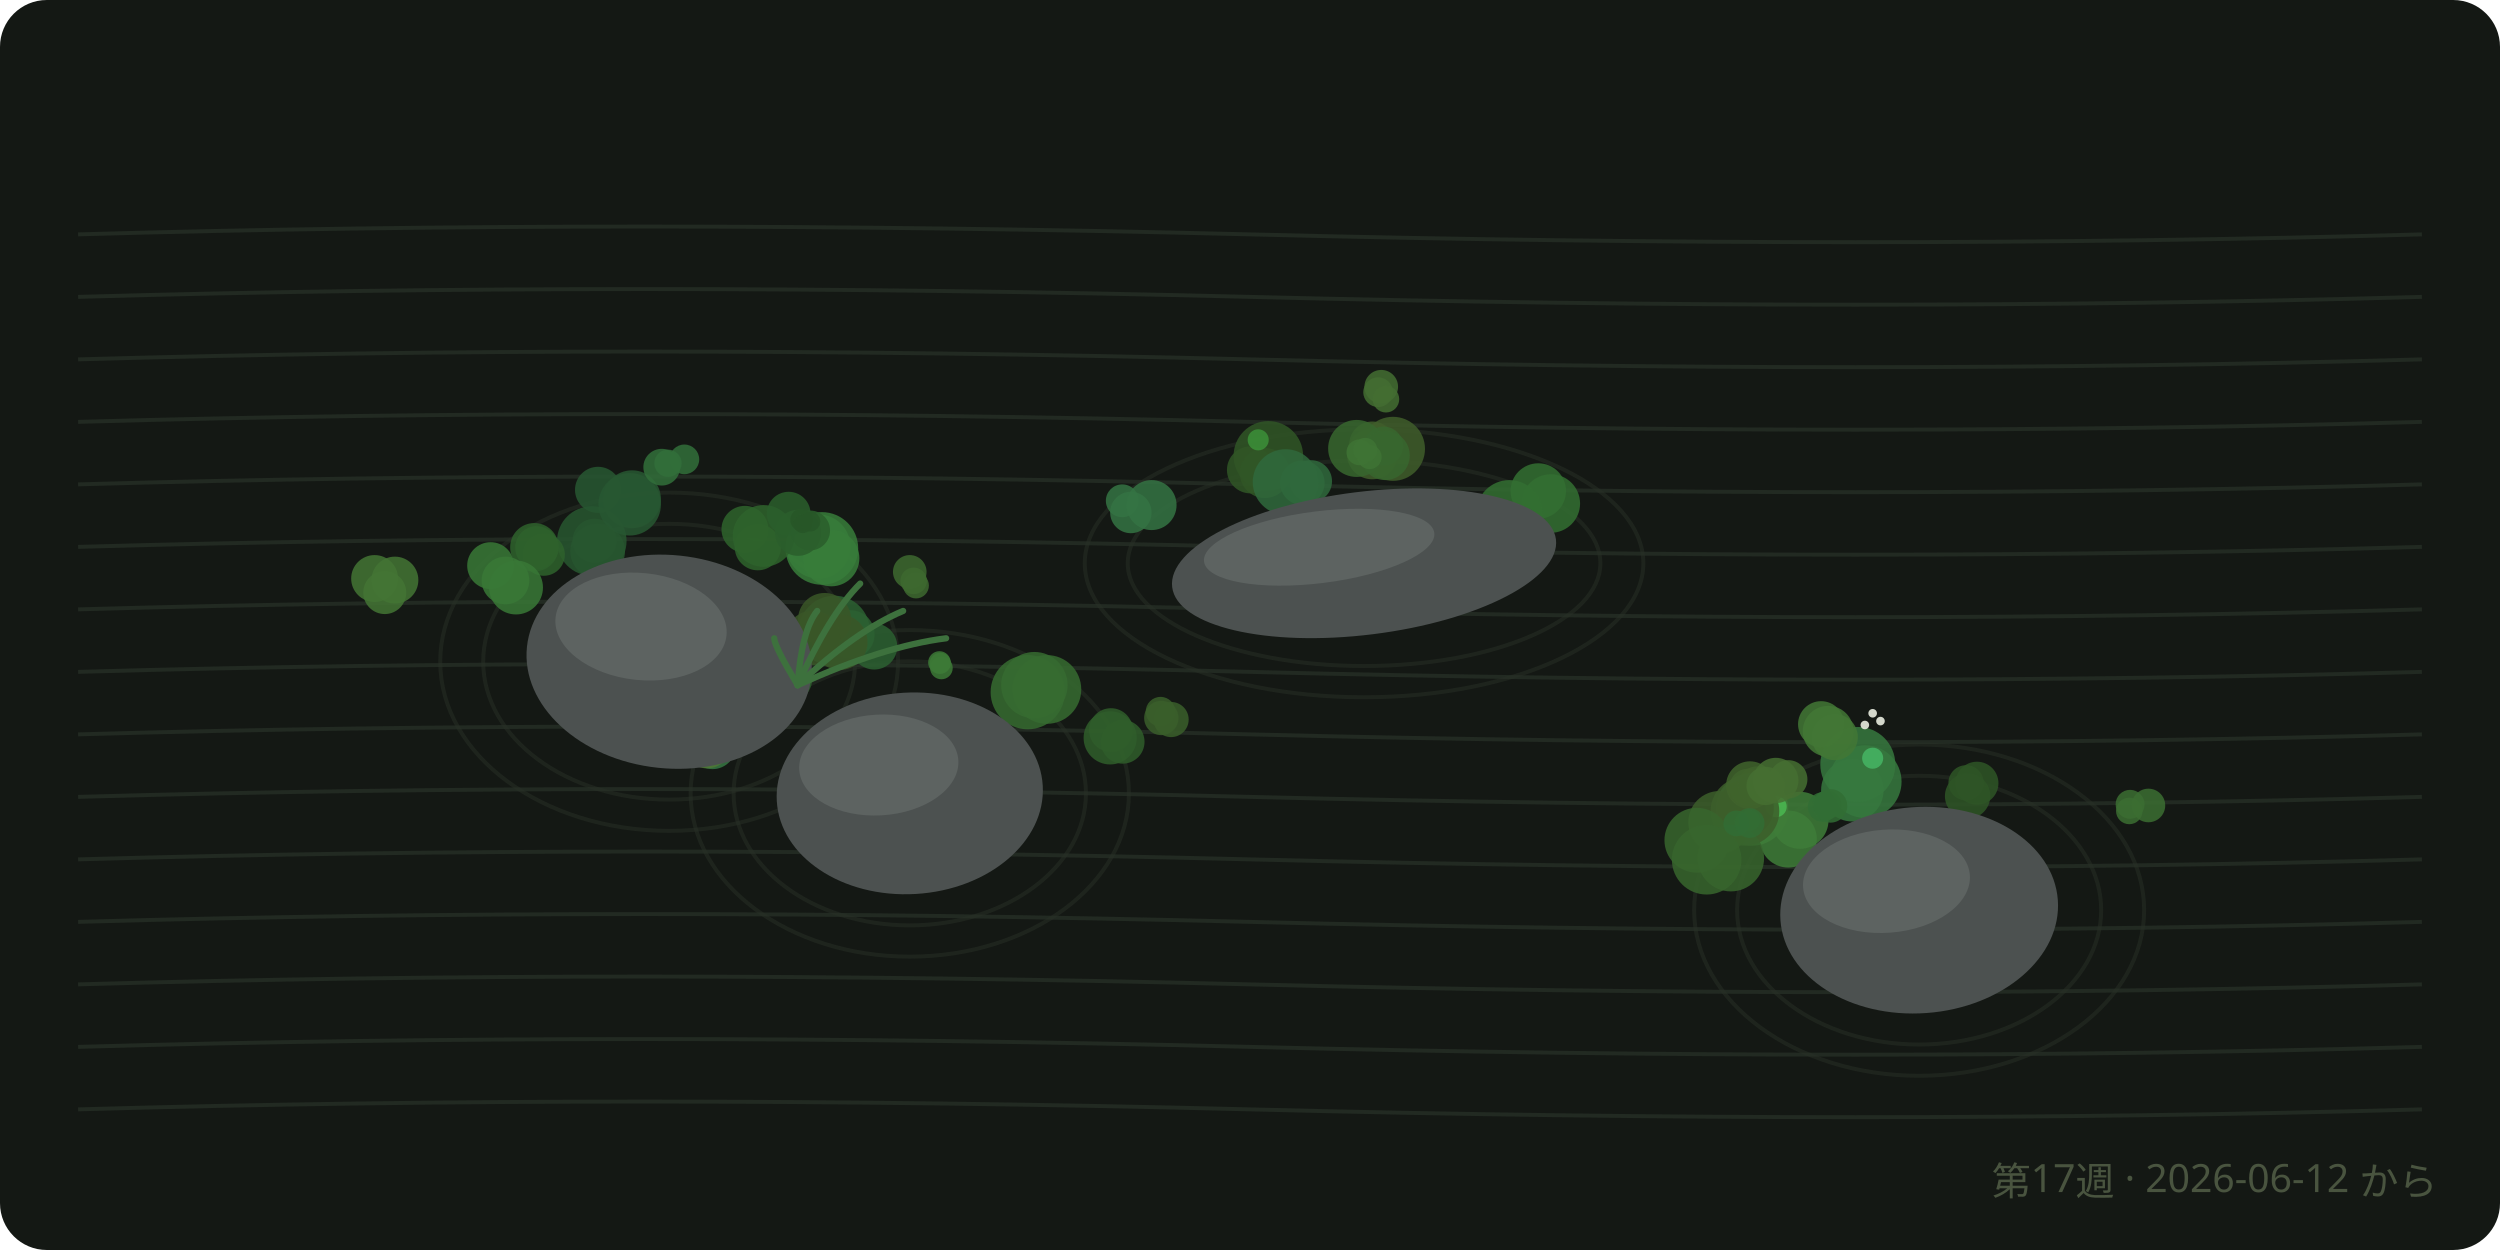
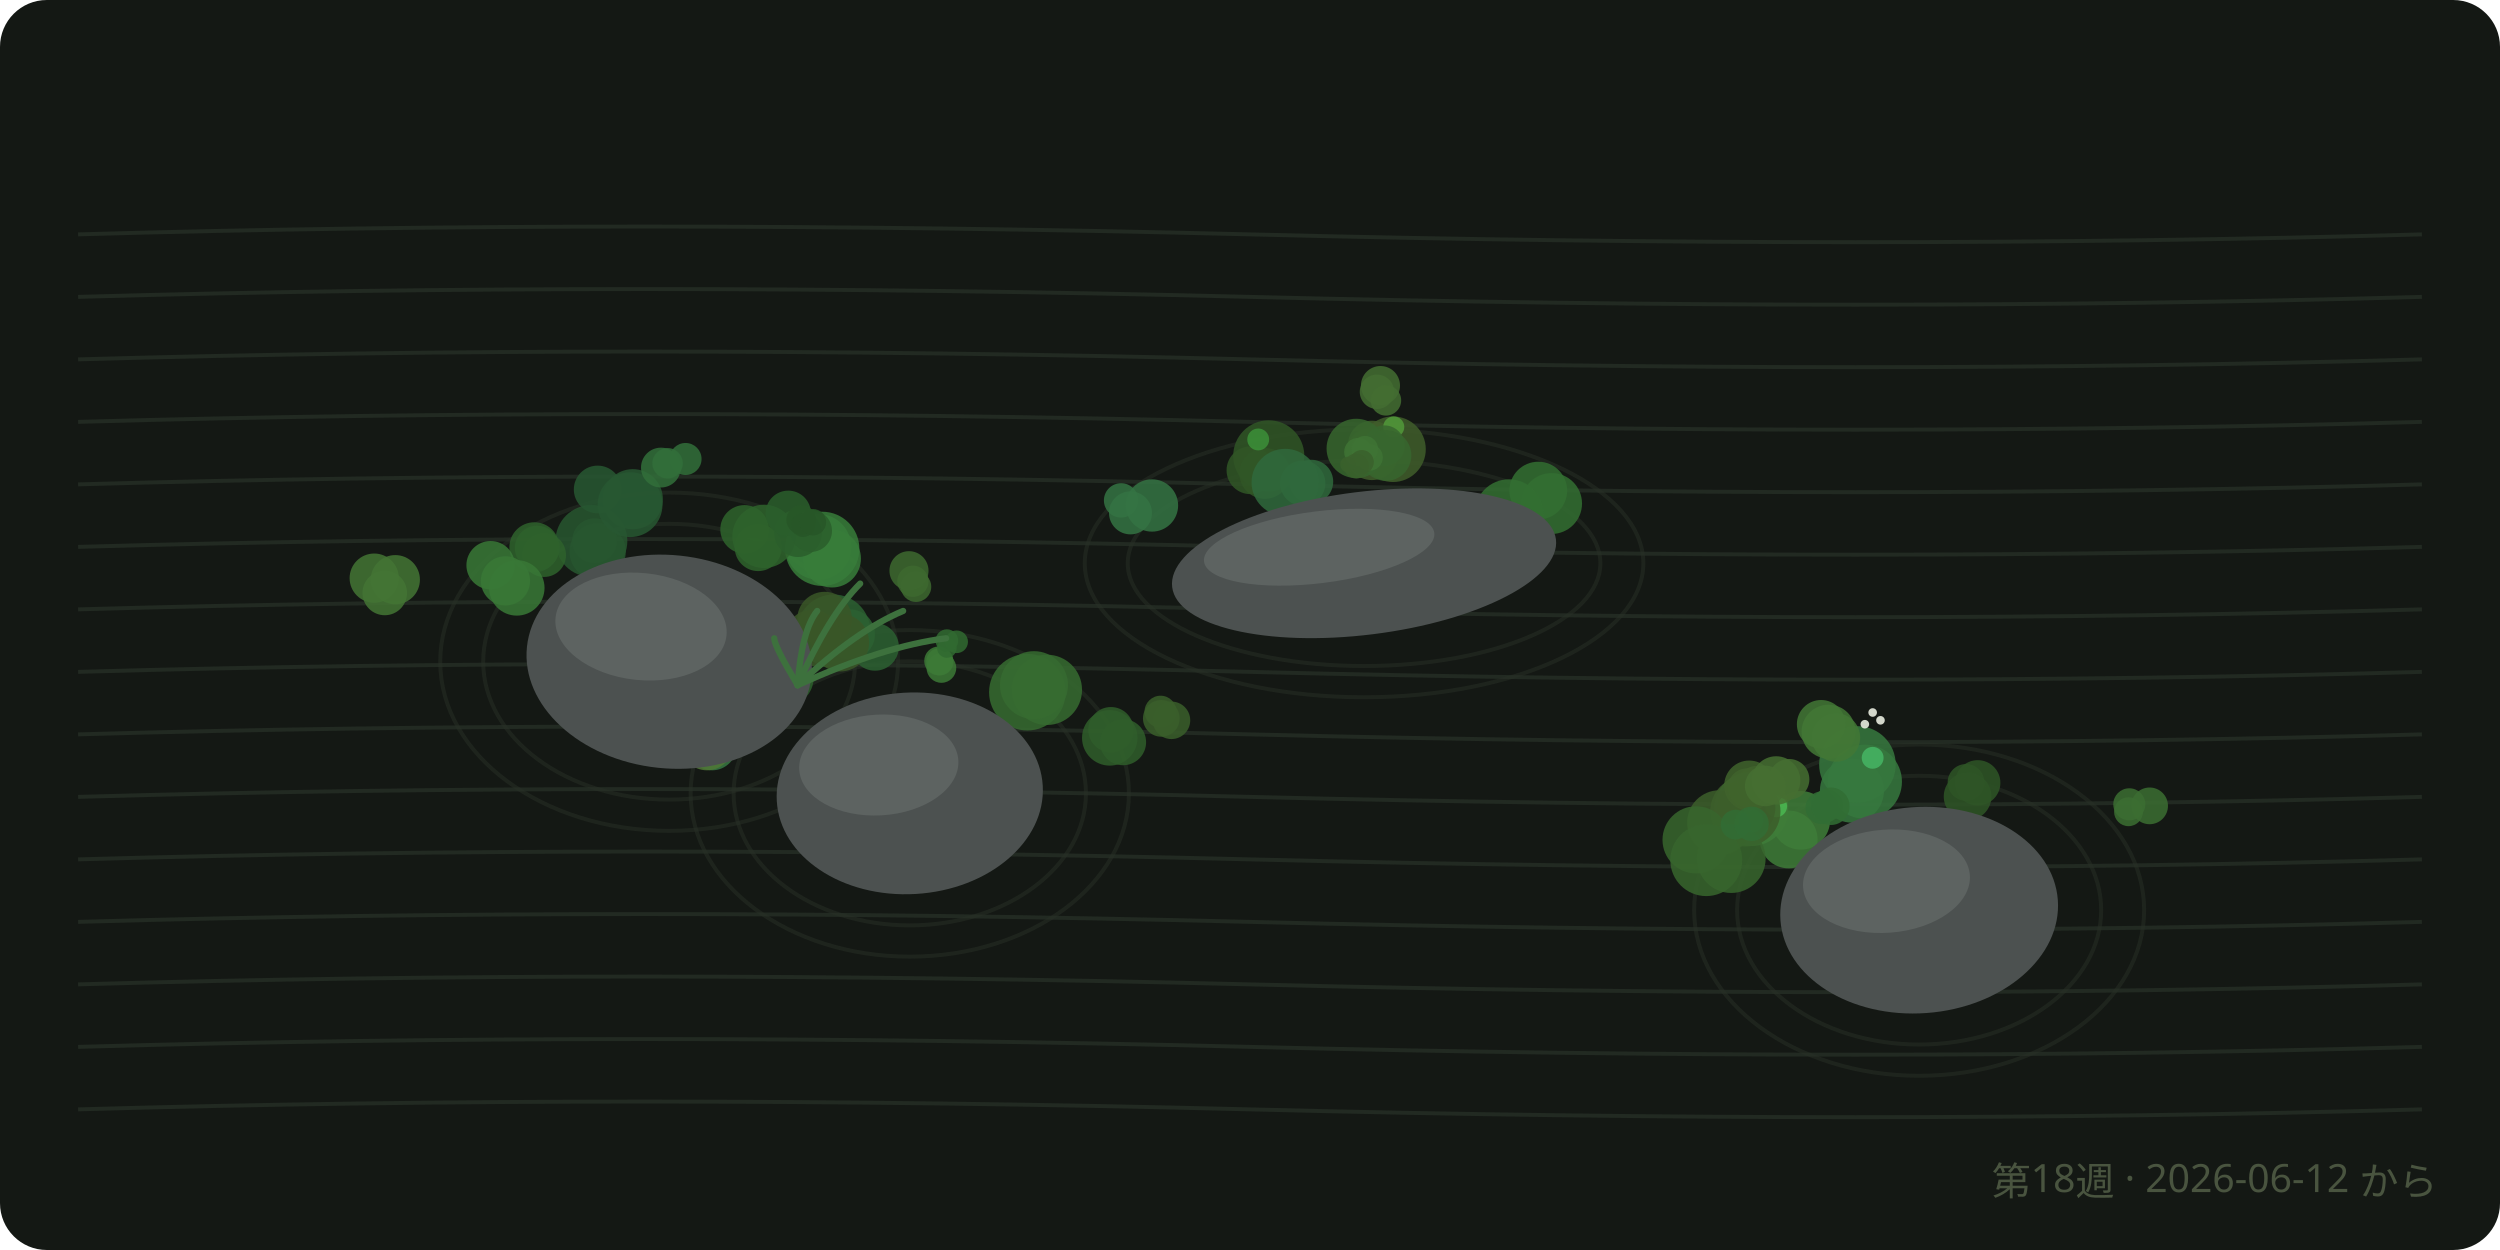
<svg xmlns="http://www.w3.org/2000/svg" viewBox="0 0 640 320" font-family="sans-serif">
  <rect width="640" height="320" rx="12" fill="#141814" />
  <path d="M 20 60 Q 160 56, 320 60 T 620 60" fill="none" stroke="#222a22" stroke-width="1" />
  <path d="M 20 76 Q 160 72, 320 76 T 620 76" fill="none" stroke="#222a22" stroke-width="1" />
  <path d="M 20 92 Q 160 88, 320 92 T 620 92" fill="none" stroke="#222a22" stroke-width="1" />
  <path d="M 20 108 Q 160 104, 320 108 T 620 108" fill="none" stroke="#222a22" stroke-width="1" />
  <path d="M 20 124 Q 160 120, 320 124 T 620 124" fill="none" stroke="#222a22" stroke-width="1" />
  <path d="M 20 140 Q 160 136, 320 140 T 620 140" fill="none" stroke="#222a22" stroke-width="1" />
  <path d="M 20 156 Q 160 152, 320 156 T 620 156" fill="none" stroke="#222a22" stroke-width="1" />
  <path d="M 20 172 Q 160 168, 320 172 T 620 172" fill="none" stroke="#222a22" stroke-width="1" />
  <path d="M 20 188 Q 160 184, 320 188 T 620 188" fill="none" stroke="#222a22" stroke-width="1" />
  <path d="M 20 204 Q 160 200, 320 204 T 620 204" fill="none" stroke="#222a22" stroke-width="1" />
  <path d="M 20 220 Q 160 216, 320 220 T 620 220" fill="none" stroke="#222a22" stroke-width="1" />
  <path d="M 20 236 Q 160 232, 320 236 T 620 236" fill="none" stroke="#222a22" stroke-width="1" />
  <path d="M 20 252 Q 160 248, 320 252 T 620 252" fill="none" stroke="#222a22" stroke-width="1" />
  <path d="M 20 268 Q 160 264, 320 268 T 620 268" fill="none" stroke="#222a22" stroke-width="1" />
  <path d="M 20 284 Q 160 280, 320 284 T 620 284" fill="none" stroke="#222a22" stroke-width="1" />
  <ellipse cx="171.3" cy="169.4" rx="47.6" ry="35.3" fill="none" stroke="#28302687" stroke-width="1" />
  <ellipse cx="171.3" cy="169.4" rx="58.6" ry="43.3" fill="none" stroke="#28302687" stroke-width="1" />
  <ellipse cx="232.9" cy="203.1" rx="45.1" ry="33.8" fill="none" stroke="#28302687" stroke-width="1" />
  <ellipse cx="232.9" cy="203.1" rx="56.1" ry="41.8" fill="none" stroke="#28302687" stroke-width="1" />
  <ellipse cx="349.2" cy="144.2" rx="60.5" ry="26.3" fill="none" stroke="#28302687" stroke-width="1" />
  <ellipse cx="349.2" cy="144.2" rx="71.5" ry="34.3" fill="none" stroke="#28302687" stroke-width="1" />
  <ellipse cx="491.3" cy="233" rx="46.6" ry="34.4" fill="none" stroke="#28302687" stroke-width="1" />
  <ellipse cx="491.3" cy="233" rx="57.6" ry="42.4" fill="none" stroke="#28302687" stroke-width="1" />
-   <circle cx="474.2" cy="202.3" r="8" fill="hsl(127.4 38% 34%)" opacity="0.85" />
-   <circle cx="477.5" cy="200.1" r="9.3" fill="hsl(127.4 38% 34%)" opacity="0.85" />
-   <circle cx="475.6" cy="195.7" r="9.6" fill="hsl(127.4 38% 34%)" opacity="0.85" />
-   <circle cx="479.4" cy="194.1" r="2.7" fill="hsl(137.4 45% 50%)" opacity="0.8" />
+   <circle cx="474.1" cy="202.4" r="8.2" fill="hsl(127.4 38% 34%)" opacity="0.85" />
+   <circle cx="477.4" cy="200.1" r="9.5" fill="hsl(127.4 38% 34%)" opacity="0.85" />
+   <circle cx="475.5" cy="195.7" r="9.8" fill="hsl(127.4 38% 34%)" opacity="0.85" />
+   <circle cx="479.4" cy="194" r="2.8" fill="hsl(137.4 45% 50%)" opacity="0.8" />
  <g fill="#e8ecdf" opacity="0.9">
-     <circle cx="477.4" cy="185.6" r="1.1" />
-     <circle cx="481.4" cy="184.6" r="1.1" />
-     <circle cx="479.4" cy="182.6" r="1.1" />
+     <circle cx="477.4" cy="185.4" r="1.1" />
+     <circle cx="481.4" cy="184.4" r="1.1" />
+     <circle cx="479.4" cy="182.4" r="1.1" />
  </g>
-   <circle cx="324.7" cy="116.7" r="8.9" fill="hsl(107.6 38% 24.3%)" opacity="0.85" />
-   <circle cx="320.1" cy="120.3" r="6" fill="hsl(107.6 38% 24.3%)" opacity="0.85" />
-   <circle cx="323.8" cy="121.1" r="6.4" fill="hsl(107.6 38% 24.3%)" opacity="0.85" />
-   <circle cx="322.1" cy="112.6" r="2.7" fill="hsl(117.6 45% 40.3%)" opacity="0.8" />
-   <circle cx="457.8" cy="214.8" r="7.3" fill="hsl(114.2 38% 35.3%)" opacity="0.85" />
-   <circle cx="448.5" cy="207.2" r="9.3" fill="hsl(114.2 38% 35.3%)" opacity="0.85" />
-   <circle cx="460.8" cy="210" r="7.3" fill="hsl(114.2 38% 35.3%)" opacity="0.85" />
-   <circle cx="454.7" cy="206.5" r="2.7" fill="hsl(124.2 45% 51.3%)" opacity="0.8" />
-   <circle cx="356.6" cy="114.9" r="8.2" fill="hsl(95.4 38% 26.4%)" opacity="0.85" />
-   <circle cx="351.3" cy="116.2" r="6.5" fill="hsl(95.4 38% 26.4%)" opacity="0.85" />
-   <circle cx="351.3" cy="113.8" r="5.9" fill="hsl(95.4 38% 26.4%)" opacity="0.85" />
-   <circle cx="209.5" cy="139.9" r="8.2" fill="hsl(122 38% 35.1%)" opacity="0.85" />
-   <circle cx="210.4" cy="140.4" r="9.3" fill="hsl(122 38% 35.1%)" opacity="0.85" />
-   <circle cx="212.8" cy="142.9" r="7.2" fill="hsl(122 38% 35.1%)" opacity="0.85" />
-   <circle cx="181.8" cy="172.1" r="7.3" fill="hsl(107.7 38% 26.8%)" opacity="0.85" />
-   <circle cx="189.8" cy="170.7" r="6" fill="hsl(107.7 38% 26.8%)" opacity="0.85" />
-   <circle cx="183.9" cy="171.5" r="9.4" fill="hsl(107.7 38% 26.8%)" opacity="0.85" />
-   <circle cx="268" cy="176.5" r="8.8" fill="hsl(114.1 38% 30.5%)" opacity="0.85" />
-   <circle cx="263.1" cy="177.2" r="9.5" fill="hsl(114.1 38% 30.5%)" opacity="0.85" />
-   <circle cx="264.8" cy="175.4" r="8.5" fill="hsl(114.1 38% 30.5%)" opacity="0.85" />
-   <circle cx="153" cy="141.1" r="7" fill="hsl(130.8 38% 24.4%)" opacity="0.85" />
-   <circle cx="152.2" cy="138.4" r="5.6" fill="hsl(130.8 38% 24.4%)" opacity="0.85" />
-   <circle cx="151.5" cy="138.5" r="8.9" fill="hsl(130.8 38% 24.4%)" opacity="0.85" />
-   <circle cx="190.7" cy="135.5" r="6" fill="hsl(118.6 38% 28.1%)" opacity="0.85" />
-   <circle cx="194" cy="140.1" r="5.9" fill="hsl(118.6 38% 28.1%)" opacity="0.85" />
-   <circle cx="195.5" cy="137.2" r="7.9" fill="hsl(118.6 38% 28.1%)" opacity="0.85" />
-   <circle cx="213.6" cy="161.6" r="9.1" fill="hsl(127 38% 27.3%)" opacity="0.85" />
-   <circle cx="223.8" cy="165.5" r="5.9" fill="hsl(127 38% 27.3%)" opacity="0.85" />
-   <circle cx="217.7" cy="162.4" r="6.2" fill="hsl(127 38% 27.3%)" opacity="0.85" />
-   <circle cx="136.8" cy="140.1" r="6.2" fill="hsl(117.2 38% 27.7%)" opacity="0.85" />
-   <circle cx="139.2" cy="142" r="5.4" fill="hsl(117.2 38% 27.7%)" opacity="0.85" />
-   <circle cx="137.4" cy="140.2" r="5.5" fill="hsl(117.2 38% 27.7%)" opacity="0.85" />
-   <circle cx="333.4" cy="123.6" r="5.7" fill="hsl(133.4 38% 29.6%)" opacity="0.85" />
-   <circle cx="335.6" cy="123.2" r="5.4" fill="hsl(133.4 38% 29.6%)" opacity="0.85" />
-   <circle cx="329.1" cy="123.4" r="8.4" fill="hsl(133.4 38% 29.6%)" opacity="0.85" />
-   <circle cx="446.9" cy="206.9" r="7.2" fill="hsl(99.2 38% 26.6%)" opacity="0.85" />
-   <circle cx="440.2" cy="210.5" r="8" fill="hsl(99.2 38% 26.6%)" opacity="0.85" />
-   <circle cx="446.7" cy="207.7" r="8.8" fill="hsl(99.2 38% 26.6%)" opacity="0.85" />
-   <circle cx="443.1" cy="219.7" r="8.5" fill="hsl(109.7 38% 28.7%)" opacity="0.85" />
-   <circle cx="434.4" cy="215.1" r="8.3" fill="hsl(109.7 38% 28.7%)" opacity="0.85" />
-   <circle cx="436.9" cy="220.1" r="8.9" fill="hsl(109.7 38% 28.7%)" opacity="0.85" />
-   <circle cx="393.8" cy="125.7" r="7.1" fill="hsl(119.5 38% 31.2%)" opacity="0.85" />
-   <circle cx="397" cy="128.9" r="7.5" fill="hsl(119.5 38% 31.2%)" opacity="0.85" />
-   <circle cx="386.4" cy="131.4" r="8.5" fill="hsl(119.5 38% 31.2%)" opacity="0.85" />
-   <circle cx="211.1" cy="158.6" r="6.8" fill="hsl(96.2 38% 24.4%)" opacity="0.85" />
-   <circle cx="215" cy="164.4" r="7.1" fill="hsl(96.2 38% 24.4%)" opacity="0.85" />
-   <circle cx="208.1" cy="163.3" r="7" fill="hsl(96.2 38% 24.4%)" opacity="0.85" />
-   <circle cx="197" cy="169.1" r="6.2" fill="hsl(120.3 38% 27.3%)" opacity="0.85" />
-   <circle cx="198" cy="167.6" r="5.4" fill="hsl(120.3 38% 27.3%)" opacity="0.85" />
-   <circle cx="201" cy="173.4" r="7" fill="hsl(120.3 38% 27.3%)" opacity="0.85" />
-   <circle cx="132.1" cy="150.4" r="6.9" fill="hsl(118 38% 34.1%)" opacity="0.85" />
-   <circle cx="125.6" cy="144.8" r="6" fill="hsl(118 38% 34.1%)" opacity="0.85" />
-   <circle cx="129.4" cy="148.6" r="6.1" fill="hsl(118 38% 34.1%)" opacity="0.85" />
-   <circle cx="153.1" cy="125.4" r="5.9" fill="hsl(132.4 38% 24.7%)" opacity="0.85" />
-   <circle cx="161.8" cy="127.8" r="7.4" fill="hsl(132.4 38% 24.7%)" opacity="0.85" />
-   <circle cx="161.2" cy="129.1" r="8" fill="hsl(132.4 38% 24.7%)" opacity="0.85" />
-   <circle cx="354.2" cy="114.2" r="5" fill="hsl(110.4 38% 28.9%)" opacity="0.85" />
-   <circle cx="347.3" cy="114.8" r="7.3" fill="hsl(110.4 38% 28.9%)" opacity="0.85" />
-   <circle cx="354.6" cy="116.6" r="6.3" fill="hsl(110.4 38% 28.9%)" opacity="0.85" />
-   <circle cx="449.8" cy="201.1" r="4.9" fill="hsl(98.4 38% 28%)" opacity="0.85" />
-   <circle cx="447.5" cy="201.6" r="4.8" fill="hsl(98.4 38% 28%)" opacity="0.85" />
-   <circle cx="448" cy="201" r="6.1" fill="hsl(98.4 38% 28%)" opacity="0.85" />
-   <circle cx="204.3" cy="136.4" r="5.9" fill="hsl(120.7 38% 26.6%)" opacity="0.85" />
-   <circle cx="207.4" cy="135.8" r="5.1" fill="hsl(120.7 38% 26.6%)" opacity="0.85" />
-   <circle cx="201.9" cy="131.5" r="5.6" fill="hsl(120.7 38% 26.6%)" opacity="0.85" />
-   <circle cx="284.2" cy="188.9" r="6.8" fill="hsl(113.9 38% 26.4%)" opacity="0.85" />
-   <circle cx="284.4" cy="186.9" r="5.6" fill="hsl(113.9 38% 26.4%)" opacity="0.85" />
-   <circle cx="287.4" cy="189.9" r="5.6" fill="hsl(113.9 38% 26.4%)" opacity="0.85" />
-   <circle cx="182.4" cy="190.9" r="6" fill="hsl(132.4 38% 33.9%)" opacity="0.85" />
-   <circle cx="182.3" cy="187.5" r="7" fill="hsl(132.4 38% 33.9%)" opacity="0.85" />
-   <circle cx="182.8" cy="188.7" r="6.5" fill="hsl(132.4 38% 33.9%)" opacity="0.85" />
-   <circle cx="95.9" cy="148.1" r="6" fill="hsl(105.9 38% 33%)" opacity="0.85" />
-   <circle cx="98.5" cy="151.7" r="5.5" fill="hsl(105.9 38% 33%)" opacity="0.85" />
-   <circle cx="101.1" cy="148.5" r="6" fill="hsl(105.9 38% 33%)" opacity="0.85" />
-   <circle cx="287.3" cy="128.2" r="4.2" fill="hsl(134.9 38% 32.7%)" opacity="0.85" />
-   <circle cx="289.5" cy="131.2" r="5.3" fill="hsl(134.9 38% 32.7%)" opacity="0.85" />
-   <circle cx="294.8" cy="129.3" r="6.4" fill="hsl(134.9 38% 32.7%)" opacity="0.85" />
-   <circle cx="468" cy="187.2" r="6.5" fill="hsl(108.9 38% 33.8%)" opacity="0.85" />
-   <circle cx="469.7" cy="188.7" r="5.9" fill="hsl(108.9 38% 33.8%)" opacity="0.85" />
-   <circle cx="466.2" cy="185.4" r="5.9" fill="hsl(108.9 38% 33.8%)" opacity="0.85" />
-   <circle cx="181" cy="190.4" r="6.3" fill="hsl(95.9 38% 34.1%)" opacity="0.85" />
-   <circle cx="181.7" cy="188" r="4" fill="hsl(95.9 38% 34.1%)" opacity="0.85" />
-   <circle cx="183.2" cy="188.2" r="5.9" fill="hsl(95.9 38% 34.1%)" opacity="0.85" />
-   <circle cx="457.8" cy="199.5" r="4.9" fill="hsl(101.1 38% 31.3%)" opacity="0.85" />
-   <circle cx="454.6" cy="199.8" r="5.8" fill="hsl(101.1 38% 31.3%)" opacity="0.85" />
-   <circle cx="452" cy="201.2" r="4.9" fill="hsl(101.1 38% 31.3%)" opacity="0.85" />
-   <circle cx="506.1" cy="200.5" r="5.5" fill="hsl(110.1 38% 24.1%)" opacity="0.85" />
-   <circle cx="503.3" cy="200.4" r="4.5" fill="hsl(110.1 38% 24.1%)" opacity="0.85" />
-   <circle cx="503.7" cy="203.8" r="5.8" fill="hsl(110.1 38% 24.1%)" opacity="0.85" />
-   <circle cx="185.4" cy="181.1" r="5.8" fill="hsl(124.7 38% 30.8%)" opacity="0.85" />
-   <circle cx="188" cy="181.5" r="4.3" fill="hsl(124.7 38% 30.8%)" opacity="0.85" />
-   <circle cx="186.6" cy="179.4" r="4.2" fill="hsl(124.7 38% 30.8%)" opacity="0.85" />
-   <circle cx="297.1" cy="182.2" r="3.8" fill="hsl(103 38% 26.8%)" opacity="0.85" />
-   <circle cx="299.8" cy="184.2" r="4.5" fill="hsl(103 38% 26.8%)" opacity="0.85" />
-   <circle cx="297.3" cy="183.8" r="4.4" fill="hsl(103 38% 26.8%)" opacity="0.85" />
-   <circle cx="175.2" cy="117.6" r="3.8" fill="hsl(128.9 38% 31.2%)" opacity="0.85" />
-   <circle cx="169.4" cy="119.6" r="4.7" fill="hsl(128.9 38% 31.2%)" opacity="0.85" />
-   <circle cx="171" cy="118.6" r="3.5" fill="hsl(128.9 38% 31.2%)" opacity="0.85" />
-   <circle cx="545.1" cy="207.6" r="3.4" fill="hsl(109.9 38% 30.9%)" opacity="0.85" />
-   <circle cx="545.3" cy="205.9" r="3.7" fill="hsl(109.9 38% 30.9%)" opacity="0.85" />
-   <circle cx="550" cy="206.2" r="4.3" fill="hsl(109.9 38% 30.9%)" opacity="0.85" />
-   <circle cx="350.6" cy="117" r="3.1" fill="hsl(109.9 38% 32.7%)" opacity="0.85" />
-   <circle cx="348" cy="115.8" r="3.3" fill="hsl(109.9 38% 32.7%)" opacity="0.85" />
-   <circle cx="349.5" cy="115.2" r="3.1" fill="hsl(109.9 38% 32.7%)" opacity="0.85" />
-   <circle cx="466.6" cy="206.6" r="3.8" fill="hsl(123.3 38% 30.9%)" opacity="0.85" />
-   <circle cx="467.7" cy="206.1" r="3.7" fill="hsl(123.3 38% 30.9%)" opacity="0.85" />
-   <circle cx="468.6" cy="206.3" r="4.3" fill="hsl(123.3 38% 30.9%)" opacity="0.85" />
-   <circle cx="233.9" cy="148.7" r="3.4" fill="hsl(105.9 38% 29.9%)" opacity="0.85" />
-   <circle cx="234.5" cy="149.9" r="3.3" fill="hsl(105.9 38% 29.9%)" opacity="0.85" />
-   <circle cx="232.9" cy="146.4" r="4.3" fill="hsl(105.9 38% 29.9%)" opacity="0.85" />
-   <circle cx="353.6" cy="99" r="4.3" fill="hsl(101.6 38% 31%)" opacity="0.85" />
-   <circle cx="352.8" cy="100.4" r="3.8" fill="hsl(101.6 38% 31%)" opacity="0.85" />
-   <circle cx="354.8" cy="102.2" r="3.4" fill="hsl(101.6 38% 31%)" opacity="0.85" />
-   <circle cx="444.5" cy="210.8" r="3.3" fill="hsl(123.6 38% 30.7%)" opacity="0.85" />
-   <circle cx="447.9" cy="210" r="2.7" fill="hsl(123.6 38% 30.7%)" opacity="0.85" />
-   <circle cx="447.9" cy="210.7" r="3.8" fill="hsl(123.6 38% 30.7%)" opacity="0.85" />
-   <circle cx="205.2" cy="133.1" r="2.9" fill="hsl(120.4 38% 24.5%)" opacity="0.85" />
-   <circle cx="205.5" cy="134.1" r="2.4" fill="hsl(120.4 38% 24.5%)" opacity="0.85" />
-   <circle cx="207.4" cy="133.5" r="2.6" fill="hsl(120.4 38% 24.5%)" opacity="0.85" />
-   <circle cx="241" cy="171" r="2.9" fill="hsl(114.8 38% 34.3%)" opacity="0.85" />
-   <circle cx="240.5" cy="169.6" r="2.9" fill="hsl(114.8 38% 34.3%)" opacity="0.85" />
-   <circle cx="240.7" cy="169.8" r="2.7" fill="hsl(114.8 38% 34.3%)" opacity="0.85" />
+   <circle cx="324.8" cy="116.7" r="9.1" fill="hsl(107.6 38% 24.3%)" opacity="0.85" />
+   <circle cx="320.1" cy="120.4" r="6.1" fill="hsl(107.6 38% 24.3%)" opacity="0.85" />
+   <circle cx="323.8" cy="121.2" r="6.5" fill="hsl(107.6 38% 24.3%)" opacity="0.85" />
+   <circle cx="322.1" cy="112.5" r="2.8" fill="hsl(117.6 45% 40.3%)" opacity="0.8" />
+   <circle cx="457.9" cy="214.9" r="7.4" fill="hsl(114.2 38% 35.3%)" opacity="0.85" />
+   <circle cx="448.3" cy="207.1" r="9.5" fill="hsl(114.2 38% 35.3%)" opacity="0.85" />
+   <circle cx="461" cy="210" r="7.5" fill="hsl(114.2 38% 35.3%)" opacity="0.85" />
+   <circle cx="454.7" cy="206.4" r="2.8" fill="hsl(124.2 45% 51.3%)" opacity="0.8" />
+   <circle cx="356.6" cy="115" r="8.4" fill="hsl(95.4 38% 26.4%)" opacity="0.85" />
+   <circle cx="351.2" cy="116.2" r="6.7" fill="hsl(95.4 38% 26.4%)" opacity="0.85" />
+   <circle cx="351.2" cy="113.8" r="6.1" fill="hsl(95.4 38% 26.4%)" opacity="0.85" />
+   <circle cx="356.8" cy="109.3" r="2.7" fill="hsl(105.4 45% 42.4%)" opacity="0.8" />
+   <circle cx="209.5" cy="140" r="8.4" fill="hsl(122 38% 35.1%)" opacity="0.85" />
+   <circle cx="210.5" cy="140.5" r="9.5" fill="hsl(122 38% 35.1%)" opacity="0.85" />
+   <circle cx="213" cy="143" r="7.4" fill="hsl(122 38% 35.1%)" opacity="0.85" />
+   <circle cx="207.8" cy="134.4" r="2.7" fill="hsl(132 45% 51.1%)" opacity="0.8" />
+   <circle cx="181.7" cy="172.1" r="7.5" fill="hsl(107.7 38% 26.8%)" opacity="0.85" />
+   <circle cx="189.8" cy="170.6" r="6.2" fill="hsl(107.7 38% 26.8%)" opacity="0.85" />
+   <circle cx="183.8" cy="171.5" r="9.6" fill="hsl(107.7 38% 26.8%)" opacity="0.85" />
+   <circle cx="268" cy="176.6" r="9" fill="hsl(114.1 38% 30.5%)" opacity="0.85" />
+   <circle cx="263" cy="177.2" r="9.8" fill="hsl(114.1 38% 30.5%)" opacity="0.85" />
+   <circle cx="264.7" cy="175.4" r="8.7" fill="hsl(114.1 38% 30.5%)" opacity="0.85" />
+   <circle cx="153" cy="141.2" r="7.2" fill="hsl(130.8 38% 24.4%)" opacity="0.85" />
+   <circle cx="152.2" cy="138.4" r="5.7" fill="hsl(130.8 38% 24.4%)" opacity="0.85" />
+   <circle cx="151.4" cy="138.5" r="9.2" fill="hsl(130.8 38% 24.4%)" opacity="0.85" />
+   <circle cx="190.6" cy="135.5" r="6.2" fill="hsl(118.6 38% 28.1%)" opacity="0.85" />
+   <circle cx="194.1" cy="140.2" r="6" fill="hsl(118.6 38% 28.1%)" opacity="0.85" />
+   <circle cx="195.6" cy="137.3" r="8.1" fill="hsl(118.6 38% 28.1%)" opacity="0.85" />
+   <circle cx="213.4" cy="161.6" r="9.4" fill="hsl(127 38% 27.3%)" opacity="0.85" />
+   <circle cx="224" cy="165.6" r="6.1" fill="hsl(127 38% 27.3%)" opacity="0.85" />
+   <circle cx="217.6" cy="162.4" r="6.4" fill="hsl(127 38% 27.3%)" opacity="0.85" />
+   <circle cx="136.8" cy="140.1" r="6.4" fill="hsl(117.2 38% 27.7%)" opacity="0.85" />
+   <circle cx="139.3" cy="142.1" r="5.6" fill="hsl(117.2 38% 27.7%)" opacity="0.85" />
+   <circle cx="137.5" cy="140.3" r="5.7" fill="hsl(117.2 38% 27.7%)" opacity="0.85" />
+   <circle cx="333.5" cy="123.7" r="5.8" fill="hsl(133.4 38% 29.6%)" opacity="0.85" />
+   <circle cx="335.7" cy="123.3" r="5.6" fill="hsl(133.4 38% 29.6%)" opacity="0.85" />
+   <circle cx="329" cy="123.5" r="8.6" fill="hsl(133.4 38% 29.6%)" opacity="0.85" />
+   <circle cx="447.1" cy="206.8" r="7.4" fill="hsl(99.2 38% 26.6%)" opacity="0.85" />
+   <circle cx="440.2" cy="210.6" r="8.3" fill="hsl(99.2 38% 26.6%)" opacity="0.85" />
+   <circle cx="446.8" cy="207.7" r="9" fill="hsl(99.2 38% 26.6%)" opacity="0.85" />
+   <circle cx="443.2" cy="219.8" r="8.8" fill="hsl(109.7 38% 28.7%)" opacity="0.85" />
+   <circle cx="434.2" cy="215" r="8.6" fill="hsl(109.7 38% 28.7%)" opacity="0.85" />
+   <circle cx="436.8" cy="220.2" r="9.2" fill="hsl(109.7 38% 28.7%)" opacity="0.85" />
+   <circle cx="393.8" cy="125.6" r="7.4" fill="hsl(119.5 38% 31.2%)" opacity="0.85" />
+   <circle cx="397.2" cy="128.9" r="7.8" fill="hsl(119.5 38% 31.2%)" opacity="0.85" />
+   <circle cx="386.3" cy="131.5" r="8.8" fill="hsl(119.5 38% 31.2%)" opacity="0.85" />
+   <circle cx="211.1" cy="158.5" r="7" fill="hsl(96.2 38% 24.4%)" opacity="0.85" />
+   <circle cx="215.1" cy="164.5" r="7.4" fill="hsl(96.2 38% 24.4%)" opacity="0.85" />
+   <circle cx="208" cy="163.3" r="7.2" fill="hsl(96.2 38% 24.4%)" opacity="0.85" />
+   <circle cx="197" cy="169.1" r="6.5" fill="hsl(120.3 38% 27.3%)" opacity="0.85" />
+   <circle cx="198" cy="167.5" r="5.6" fill="hsl(120.3 38% 27.3%)" opacity="0.85" />
+   <circle cx="201.1" cy="173.5" r="7.2" fill="hsl(120.3 38% 27.3%)" opacity="0.85" />
+   <circle cx="132.3" cy="150.5" r="7.1" fill="hsl(118 38% 34.1%)" opacity="0.85" />
+   <circle cx="125.6" cy="144.7" r="6.2" fill="hsl(118 38% 34.1%)" opacity="0.85" />
+   <circle cx="129.4" cy="148.7" r="6.3" fill="hsl(118 38% 34.1%)" opacity="0.85" />
+   <circle cx="153" cy="125.3" r="6.1" fill="hsl(132.4 38% 24.7%)" opacity="0.85" />
+   <circle cx="162" cy="127.8" r="7.7" fill="hsl(132.4 38% 24.7%)" opacity="0.85" />
+   <circle cx="161.3" cy="129.2" r="8.3" fill="hsl(132.4 38% 24.7%)" opacity="0.85" />
+   <circle cx="354.4" cy="114.1" r="5.2" fill="hsl(110.4 38% 28.9%)" opacity="0.85" />
+   <circle cx="347.2" cy="114.8" r="7.6" fill="hsl(110.4 38% 28.9%)" opacity="0.85" />
+   <circle cx="354.8" cy="116.6" r="6.5" fill="hsl(110.4 38% 28.9%)" opacity="0.85" />
+   <circle cx="449.7" cy="201.2" r="5.1" fill="hsl(98.4 38% 28%)" opacity="0.85" />
+   <circle cx="447.3" cy="201.7" r="5" fill="hsl(98.4 38% 28%)" opacity="0.85" />
+   <circle cx="447.8" cy="201.1" r="6.4" fill="hsl(98.4 38% 28%)" opacity="0.85" />
+   <circle cx="204.3" cy="136.5" r="6.1" fill="hsl(120.7 38% 26.6%)" opacity="0.85" />
+   <circle cx="207.6" cy="135.9" r="5.4" fill="hsl(120.7 38% 26.6%)" opacity="0.85" />
+   <circle cx="201.8" cy="131.4" r="5.8" fill="hsl(120.7 38% 26.6%)" opacity="0.85" />
+   <circle cx="284.1" cy="188.9" r="7.1" fill="hsl(113.9 38% 26.4%)" opacity="0.85" />
+   <circle cx="284.4" cy="186.8" r="5.8" fill="hsl(113.9 38% 26.4%)" opacity="0.85" />
+   <circle cx="287.5" cy="190" r="5.9" fill="hsl(113.9 38% 26.4%)" opacity="0.85" />
+   <circle cx="182.3" cy="190.9" r="6.3" fill="hsl(132.4 38% 33.9%)" opacity="0.85" />
+   <circle cx="182.2" cy="187.3" r="7.4" fill="hsl(132.4 38% 33.9%)" opacity="0.85" />
+   <circle cx="182.7" cy="188.6" r="6.8" fill="hsl(132.4 38% 33.9%)" opacity="0.85" />
+   <circle cx="95.8" cy="148" r="6.3" fill="hsl(105.9 38% 33%)" opacity="0.85" />
+   <circle cx="98.5" cy="151.8" r="5.7" fill="hsl(105.9 38% 33%)" opacity="0.85" />
+   <circle cx="101.2" cy="148.4" r="6.3" fill="hsl(105.9 38% 33%)" opacity="0.85" />
+   <circle cx="287" cy="128.1" r="4.4" fill="hsl(134.9 38% 32.7%)" opacity="0.85" />
+   <circle cx="289.4" cy="131.3" r="5.5" fill="hsl(134.9 38% 32.7%)" opacity="0.85" />
+   <circle cx="294.9" cy="129.4" r="6.7" fill="hsl(134.9 38% 32.7%)" opacity="0.85" />
+   <circle cx="468.1" cy="187.3" r="6.9" fill="hsl(108.9 38% 33.8%)" opacity="0.85" />
+   <circle cx="470" cy="188.8" r="6.2" fill="hsl(108.9 38% 33.8%)" opacity="0.85" />
+   <circle cx="466.2" cy="185.4" r="6.2" fill="hsl(108.9 38% 33.8%)" opacity="0.85" />
+   <circle cx="181" cy="190.5" r="6.7" fill="hsl(95.9 38% 34.1%)" opacity="0.85" />
+   <circle cx="181.7" cy="188" r="4.3" fill="hsl(95.9 38% 34.1%)" opacity="0.85" />
+   <circle cx="183.4" cy="188.2" r="6.3" fill="hsl(95.9 38% 34.1%)" opacity="0.85" />
+   <circle cx="458" cy="199.5" r="5.2" fill="hsl(101.1 38% 31.3%)" opacity="0.85" />
+   <circle cx="454.7" cy="199.8" r="6.2" fill="hsl(101.1 38% 31.3%)" opacity="0.85" />
+   <circle cx="451.9" cy="201.2" r="5.2" fill="hsl(101.1 38% 31.3%)" opacity="0.85" />
+   <circle cx="506.3" cy="200.4" r="5.8" fill="hsl(110.1 38% 24.1%)" opacity="0.85" />
+   <circle cx="503.3" cy="200.3" r="4.7" fill="hsl(110.1 38% 24.1%)" opacity="0.85" />
+   <circle cx="503.7" cy="203.9" r="6.1" fill="hsl(110.1 38% 24.1%)" opacity="0.85" />
+   <circle cx="185.3" cy="181.3" r="6.2" fill="hsl(124.7 38% 30.8%)" opacity="0.85" />
+   <circle cx="188.1" cy="181.6" r="4.6" fill="hsl(124.7 38% 30.8%)" opacity="0.85" />
+   <circle cx="186.6" cy="179.4" r="4.6" fill="hsl(124.7 38% 30.8%)" opacity="0.85" />
+   <circle cx="297.1" cy="182.2" r="4.1" fill="hsl(103 38% 26.8%)" opacity="0.85" />
+   <circle cx="299.9" cy="184.4" r="4.8" fill="hsl(103 38% 26.8%)" opacity="0.85" />
+   <circle cx="297.3" cy="183.9" r="4.7" fill="hsl(103 38% 26.8%)" opacity="0.85" />
+   <circle cx="175.5" cy="117.5" r="4.1" fill="hsl(128.9 38% 31.2%)" opacity="0.85" />
+   <circle cx="169.2" cy="119.7" r="5.1" fill="hsl(128.9 38% 31.2%)" opacity="0.85" />
+   <circle cx="170.9" cy="118.6" r="3.9" fill="hsl(128.9 38% 31.2%)" opacity="0.85" />
+   <circle cx="544.9" cy="207.8" r="3.7" fill="hsl(109.9 38% 30.9%)" opacity="0.85" />
+   <circle cx="545.1" cy="205.9" r="4.1" fill="hsl(109.9 38% 30.9%)" opacity="0.85" />
+   <circle cx="550.3" cy="206.3" r="4.7" fill="hsl(109.9 38% 30.9%)" opacity="0.85" />
+   <circle cx="350.6" cy="117.1" r="3.4" fill="hsl(109.9 38% 32.7%)" opacity="0.85" />
+   <circle cx="347.7" cy="115.7" r="3.6" fill="hsl(109.9 38% 32.7%)" opacity="0.85" />
+   <circle cx="349.4" cy="115" r="3.4" fill="hsl(109.9 38% 32.7%)" opacity="0.85" />
+   <circle cx="466.4" cy="206.8" r="4.2" fill="hsl(123.3 38% 30.9%)" opacity="0.85" />
+   <circle cx="467.7" cy="206.2" r="4.1" fill="hsl(123.3 38% 30.9%)" opacity="0.85" />
+   <circle cx="468.7" cy="206.4" r="4.8" fill="hsl(123.3 38% 30.9%)" opacity="0.85" />
+   <circle cx="233.7" cy="148.8" r="4" fill="hsl(105.9 38% 29.9%)" opacity="0.85" />
+   <circle cx="234.5" cy="150.2" r="3.9" fill="hsl(105.9 38% 29.9%)" opacity="0.85" />
+   <circle cx="232.7" cy="146.1" r="5" fill="hsl(105.9 38% 29.9%)" opacity="0.85" />
+   <circle cx="353.4" cy="98.7" r="5" fill="hsl(101.6 38% 31%)" opacity="0.85" />
+   <circle cx="352.5" cy="100.3" r="4.4" fill="hsl(101.6 38% 31%)" opacity="0.85" />
+   <circle cx="354.8" cy="102.5" r="3.9" fill="hsl(101.6 38% 31%)" opacity="0.85" />
+   <circle cx="444.3" cy="211.1" r="3.8" fill="hsl(123.6 38% 30.7%)" opacity="0.85" />
+   <circle cx="448.3" cy="210.1" r="3.1" fill="hsl(123.6 38% 30.7%)" opacity="0.85" />
+   <circle cx="448.4" cy="210.9" r="4.4" fill="hsl(123.6 38% 30.7%)" opacity="0.85" />
+   <circle cx="205.1" cy="133.1" r="3.8" fill="hsl(120.4 38% 24.5%)" opacity="0.85" />
+   <circle cx="205.6" cy="134.4" r="3.1" fill="hsl(120.4 38% 24.5%)" opacity="0.85" />
+   <circle cx="208.1" cy="133.7" r="3.4" fill="hsl(120.4 38% 24.5%)" opacity="0.85" />
+   <circle cx="241" cy="171" r="3.8" fill="hsl(114.8 38% 34.3%)" opacity="0.85" />
+   <circle cx="240.3" cy="169.2" r="3.7" fill="hsl(114.8 38% 34.3%)" opacity="0.85" />
+   <circle cx="240.6" cy="169.4" r="3.5" fill="hsl(114.8 38% 34.3%)" opacity="0.85" />
+   <circle cx="242.4" cy="165.9" r="2.5" fill="hsl(120.4 38% 30.2%)" opacity="0.85" />
+   <circle cx="244.9" cy="164.3" r="2.9" fill="hsl(120.4 38% 30.2%)" opacity="0.85" />
+   <circle cx="242.4" cy="164" r="2.9" fill="hsl(120.4 38% 30.2%)" opacity="0.85" />
+   <circle cx="348.6" cy="118.3" r="3.1" fill="hsl(102.7 38% 27.2%)" opacity="0.85" />
+   <circle cx="347.2" cy="119.3" r="3.2" fill="hsl(102.7 38% 27.2%)" opacity="0.85" />
+   <circle cx="345.1" cy="118.9" r="2" fill="hsl(102.7 38% 27.2%)" opacity="0.85" />
  <g transform="rotate(6 171.3 169.4)">
    <ellipse cx="171.3" cy="169.4" rx="36.6" ry="27.3" fill="#4c5150" />
    <ellipse cx="163.2" cy="161.2" rx="22" ry="13.7" fill="#5d6361" />
  </g>
  <g transform="rotate(-3.3 232.9 203.1)">
    <ellipse cx="232.9" cy="203.1" rx="34.1" ry="25.8" fill="#4c5150" />
    <ellipse cx="225.4" cy="195.4" rx="20.4" ry="12.9" fill="#5d6361" />
  </g>
  <g transform="rotate(-7.1 349.2 144.2)">
    <ellipse cx="349.2" cy="144.2" rx="49.5" ry="18.3" fill="#4c5150" />
    <ellipse cx="338.3" cy="138.7" rx="29.7" ry="9.2" fill="#5d6361" />
  </g>
  <g transform="rotate(-4.2 491.3 233)">
    <ellipse cx="491.3" cy="233" rx="35.6" ry="26.4" fill="#4c5150" />
    <ellipse cx="483.5" cy="225" rx="21.4" ry="13.2" fill="#5d6361" />
  </g>
  <path d="M 204.2 175.4 q -6 -10, -6 -12" fill="none" stroke="hsl(120 30% 34%)" stroke-width="1.6" stroke-linecap="round" />
  <path d="M 204.2 175.4 q 1 -14, 5 -19" fill="none" stroke="hsl(120 30% 34%)" stroke-width="1.6" stroke-linecap="round" />
  <path d="M 204.2 175.4 q 8 -18, 16 -26" fill="none" stroke="hsl(120 30% 34%)" stroke-width="1.6" stroke-linecap="round" />
  <path d="M 204.2 175.4 q 15 -14, 27 -19" fill="none" stroke="hsl(120 30% 34%)" stroke-width="1.6" stroke-linecap="round" />
  <path d="M 204.2 175.4 q 22 -10, 38 -12" fill="none" stroke="hsl(120 30% 34%)" stroke-width="1.6" stroke-linecap="round" />
-   <text x="624" y="306" text-anchor="end" font-size="10" fill="#49543f">第17週 · 2026-06-12 から</text>
+   <text x="624" y="306" text-anchor="end" font-size="10" fill="#49543f">第18週 · 2026-06-12 から</text>
</svg>
